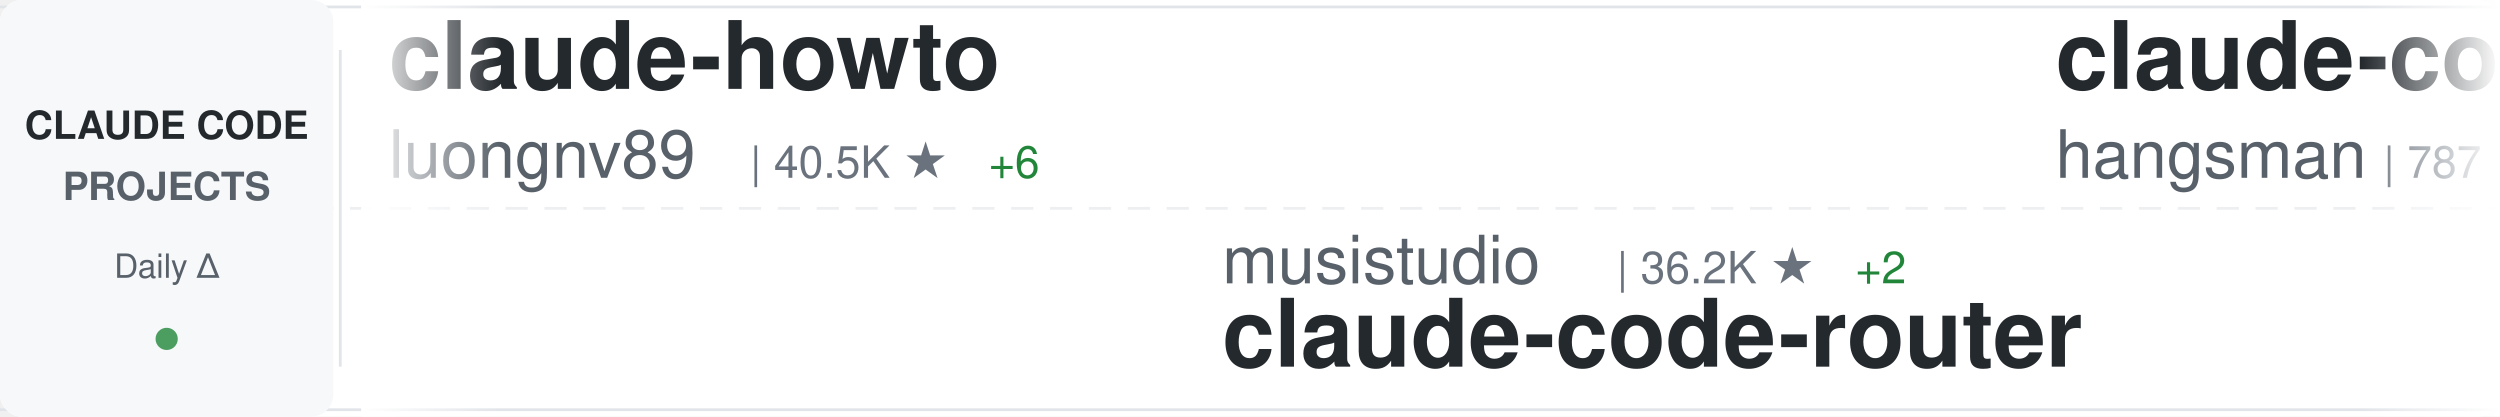
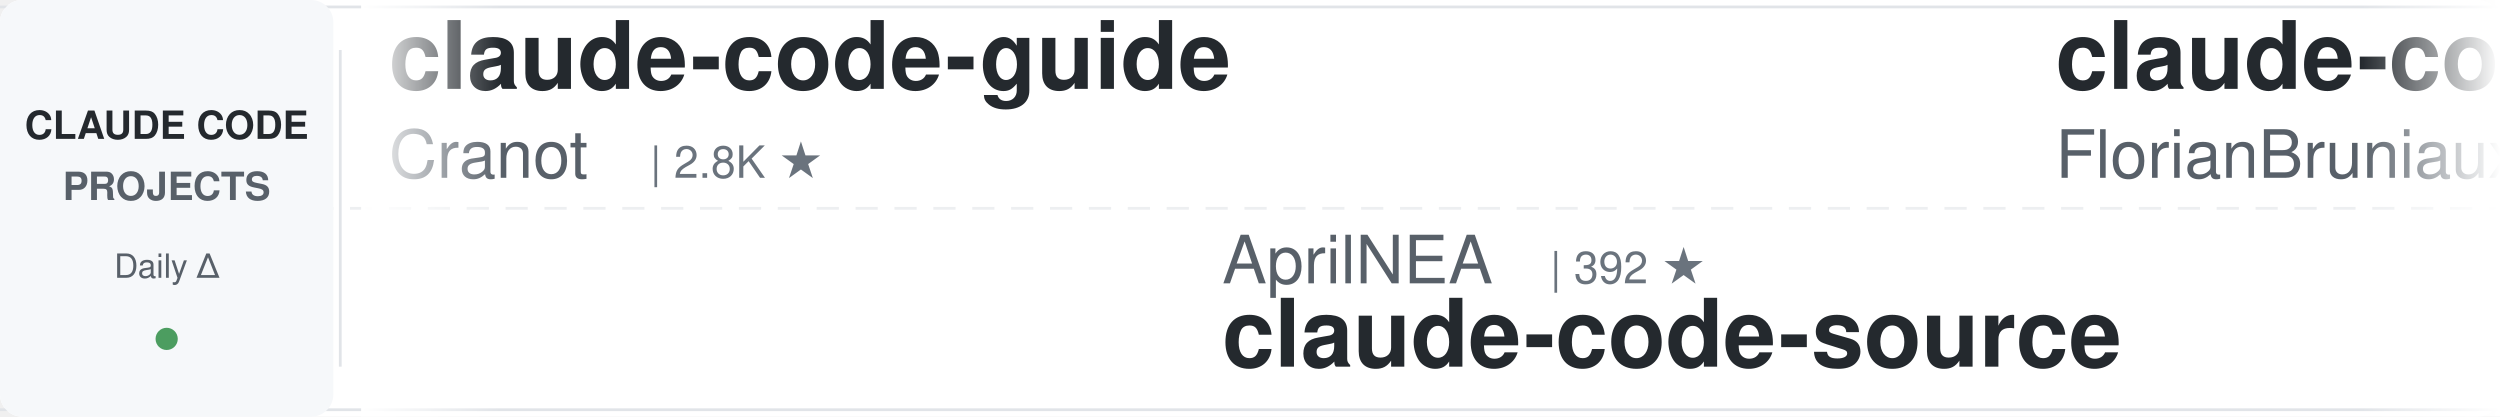
<svg xmlns="http://www.w3.org/2000/svg" width="900" height="150">
  <defs>
    <linearGradient id="awesomeLeftFade" x1="0%" y1="0%" x2="100%" y2="0%">
      <stop offset="0%" style="stop-color:#ffffff;stop-opacity:1" />
      <stop offset="100%" style="stop-color:#ffffff;stop-opacity:0" />
    </linearGradient>
    <linearGradient id="awesomeRightFade" x1="0%" y1="0%" x2="100%" y2="0%">
      <stop offset="0%" style="stop-color:#ffffff;stop-opacity:0" />
      <stop offset="100%" style="stop-color:#ffffff;stop-opacity:1" />
    </linearGradient>
  </defs>
  <rect width="900" height="150" fill="#ffffff" rx="8" />
  <rect x="0" y="2" width="900" height="1" fill="#e1e4e8" />
  <rect x="0" y="147" width="900" height="1" fill="#e1e4e8" />
  <line x1="0" y1="75" x2="900" y2="75" stroke="#e1e4e8" stroke-width="1" stroke-dasharray="8 6" opacity="0.6" />
  <rect x="0" y="0" width="120" height="150" fill="#f6f8fa" rx="8" />
  <text x="60" y="50" font-family="-apple-system, BlinkMacSystemFont, 'Segoe UI', Helvetica, Arial, sans-serif" font-size="14" font-weight="600" fill="#24292e" text-anchor="middle">CLAUDE CODE</text>
  <text x="60" y="72" font-family="-apple-system, BlinkMacSystemFont, 'Segoe UI', Helvetica, Arial, sans-serif" font-size="14" font-weight="600" fill="#586069" text-anchor="middle">PROJECTS</text>
  <text x="60" y="100" font-family="-apple-system, BlinkMacSystemFont, 'Segoe UI', Helvetica, Arial, sans-serif" font-size="12" font-weight="500" fill="#586069" text-anchor="middle">Daily Δ</text>
  <circle cx="60" cy="122" r="4" fill="#22863a" opacity="0.8" />
  <rect x="122" y="18" width="1" height="114" fill="#e1e4e8" />
  <clipPath id="awesomeTickerClip">
    <rect x="130" y="0" width="770" height="150" />
  </clipPath>
  <g clip-path="url(#awesomeTickerClip)">
    <g id="awesomeTickerItems">
      <animateTransform attributeName="transform" attributeType="XML" type="translate" from="0 0" to="-3000 0" dur="54s" repeatCount="indefinite" />
      <g transform="translate(0, 0)">
-         <text x="140" y="32" font-family="-apple-system, BlinkMacSystemFont, 'Segoe UI', Helvetica, Arial, sans-serif" font-size="34" font-weight="600" fill="#24292e">claude-howto</text>
-         <text x="140" y="64" font-family="-apple-system, BlinkMacSystemFont, 'Segoe UI', Helvetica, Arial, sans-serif" font-size="24" font-weight="400" fill="#586069">luongnv89</text>
-         <text x="270" y="64" font-family="-apple-system, BlinkMacSystemFont, 'Segoe UI', Helvetica, Arial, sans-serif" font-size="16" font-weight="500" fill="#6a737d">| 40.5K ★</text>
-         <text x="356" y="64" font-family="-apple-system, BlinkMacSystemFont, 'Segoe UI', Helvetica, Arial, sans-serif" font-size="16" font-weight="500" fill="#22863a"> +6</text>
+         <text x="140" y="32" font-family="-apple-system, BlinkMacSystemFont, 'Segoe UI', Helvetica, Arial, sans-serif" font-size="34" font-weight="600" fill="#24292e">claude-code-guide</text>
+         <text x="140" y="64" font-family="-apple-system, BlinkMacSystemFont, 'Segoe UI', Helvetica, Arial, sans-serif" font-size="24" font-weight="400" fill="#586069">Cranot</text>
+         <text x="234" y="64" font-family="-apple-system, BlinkMacSystemFont, 'Segoe UI', Helvetica, Arial, sans-serif" font-size="16" font-weight="500" fill="#6a737d">| 2.8K ★</text>
      </g>
      <g transform="translate(300, 0)">
-         <text x="140" y="102" font-family="-apple-system, BlinkMacSystemFont, 'Segoe UI', Helvetica, Arial, sans-serif" font-size="24" font-weight="400" fill="#586069">musistudio</text>
-         <text x="282" y="102" font-family="-apple-system, BlinkMacSystemFont, 'Segoe UI', Helvetica, Arial, sans-serif" font-size="16" font-weight="500" fill="#6a737d">| 36.2K ★</text>
-         <text x="368" y="102" font-family="-apple-system, BlinkMacSystemFont, 'Segoe UI', Helvetica, Arial, sans-serif" font-size="16" font-weight="500" fill="#22863a"> +2</text>
-         <text x="140" y="132" font-family="-apple-system, BlinkMacSystemFont, 'Segoe UI', Helvetica, Arial, sans-serif" font-size="34" font-weight="600" fill="#24292e">claude-code-router</text>
+         <text x="140" y="102" font-family="-apple-system, BlinkMacSystemFont, 'Segoe UI', Helvetica, Arial, sans-serif" font-size="24" font-weight="400" fill="#586069">AprilNEA</text>
+         <text x="258" y="102" font-family="-apple-system, BlinkMacSystemFont, 'Segoe UI', Helvetica, Arial, sans-serif" font-size="16" font-weight="500" fill="#6a737d">| 392 ★</text>
+         <text x="140" y="132" font-family="-apple-system, BlinkMacSystemFont, 'Segoe UI', Helvetica, Arial, sans-serif" font-size="34" font-weight="600" fill="#24292e">claude-code-source</text>
      </g>
      <g transform="translate(600, 0)">
-         <text x="140" y="32" font-family="-apple-system, BlinkMacSystemFont, 'Segoe UI', Helvetica, Arial, sans-serif" font-size="34" font-weight="600" fill="#24292e">claude-code-source</text>
-         <text x="140" y="64" font-family="-apple-system, BlinkMacSystemFont, 'Segoe UI', Helvetica, Arial, sans-serif" font-size="24" font-weight="400" fill="#586069">hangsman</text>
-         <text x="258" y="64" font-family="-apple-system, BlinkMacSystemFont, 'Segoe UI', Helvetica, Arial, sans-serif" font-size="16" font-weight="500" fill="#6a737d">| 787 ★</text>
+         <text x="140" y="32" font-family="-apple-system, BlinkMacSystemFont, 'Segoe UI', Helvetica, Arial, sans-serif" font-size="34" font-weight="600" fill="#24292e">claude-code-ultimate-gui...</text>
+         <text x="140" y="64" font-family="-apple-system, BlinkMacSystemFont, 'Segoe UI', Helvetica, Arial, sans-serif" font-size="24" font-weight="400" fill="#586069">FlorianBruniaux</text>
+         <text x="342" y="64" font-family="-apple-system, BlinkMacSystemFont, 'Segoe UI', Helvetica, Arial, sans-serif" font-size="16" font-weight="500" fill="#6a737d">| 5.6K ★</text>
      </g>
      <g transform="translate(900, 0)">
-         <text x="140" y="102" font-family="-apple-system, BlinkMacSystemFont, 'Segoe UI', Helvetica, Arial, sans-serif" font-size="24" font-weight="400" fill="#586069">pedrohcgs</text>
-         <text x="270" y="102" font-family="-apple-system, BlinkMacSystemFont, 'Segoe UI', Helvetica, Arial, sans-serif" font-size="16" font-weight="500" fill="#6a737d">| 1.4K ★</text>
-         <text x="140" y="132" font-family="-apple-system, BlinkMacSystemFont, 'Segoe UI', Helvetica, Arial, sans-serif" font-size="34" font-weight="600" fill="#24292e">claude-code-my-workflow</text>
+         <text x="140" y="102" font-family="-apple-system, BlinkMacSystemFont, 'Segoe UI', Helvetica, Arial, sans-serif" font-size="24" font-weight="400" fill="#586069">fuergaosi233</text>
+         <text x="306" y="102" font-family="-apple-system, BlinkMacSystemFont, 'Segoe UI', Helvetica, Arial, sans-serif" font-size="16" font-weight="500" fill="#6a737d">| 2.8K ★</text>
+         <text x="140" y="132" font-family="-apple-system, BlinkMacSystemFont, 'Segoe UI', Helvetica, Arial, sans-serif" font-size="34" font-weight="600" fill="#24292e">claude-code-proxy</text>
      </g>
      <g transform="translate(1200, 0)">
-         <text x="140" y="32" font-family="-apple-system, BlinkMacSystemFont, 'Segoe UI', Helvetica, Arial, sans-serif" font-size="34" font-weight="600" fill="#24292e">claude-code-settings</text>
-         <text x="140" y="64" font-family="-apple-system, BlinkMacSystemFont, 'Segoe UI', Helvetica, Arial, sans-serif" font-size="24" font-weight="400" fill="#586069">feiskyer</text>
-         <text x="258" y="64" font-family="-apple-system, BlinkMacSystemFont, 'Segoe UI', Helvetica, Arial, sans-serif" font-size="16" font-weight="500" fill="#6a737d">| 1.6K ★</text>
+         <text x="140" y="32" font-family="-apple-system, BlinkMacSystemFont, 'Segoe UI', Helvetica, Arial, sans-serif" font-size="34" font-weight="600" fill="#24292e">pi-vs-claude-code</text>
+         <text x="140" y="64" font-family="-apple-system, BlinkMacSystemFont, 'Segoe UI', Helvetica, Arial, sans-serif" font-size="24" font-weight="400" fill="#586069">disler</text>
+         <text x="234" y="64" font-family="-apple-system, BlinkMacSystemFont, 'Segoe UI', Helvetica, Arial, sans-serif" font-size="16" font-weight="500" fill="#6a737d">| 1.5K ★</text>
+         <text x="311" y="64" font-family="-apple-system, BlinkMacSystemFont, 'Segoe UI', Helvetica, Arial, sans-serif" font-size="16" font-weight="500" fill="#22863a"> +1</text>
      </g>
      <g transform="translate(1500, 0)">
-         <text x="140" y="102" font-family="-apple-system, BlinkMacSystemFont, 'Segoe UI', Helvetica, Arial, sans-serif" font-size="24" font-weight="400" fill="#586069">davila7</text>
-         <text x="246" y="102" font-family="-apple-system, BlinkMacSystemFont, 'Segoe UI', Helvetica, Arial, sans-serif" font-size="16" font-weight="500" fill="#6a737d">| 29.9K ★</text>
-         <text x="332" y="102" font-family="-apple-system, BlinkMacSystemFont, 'Segoe UI', Helvetica, Arial, sans-serif" font-size="16" font-weight="500" fill="#22863a"> +2</text>
-         <text x="140" y="132" font-family="-apple-system, BlinkMacSystemFont, 'Segoe UI', Helvetica, Arial, sans-serif" font-size="34" font-weight="600" fill="#24292e">claude-code-templates</text>
+         <text x="140" y="102" font-family="-apple-system, BlinkMacSystemFont, 'Segoe UI', Helvetica, Arial, sans-serif" font-size="24" font-weight="400" fill="#586069">edmund-io</text>
+         <text x="270" y="102" font-family="-apple-system, BlinkMacSystemFont, 'Segoe UI', Helvetica, Arial, sans-serif" font-size="16" font-weight="500" fill="#6a737d">| 1.5K ★</text>
+         <text x="140" y="132" font-family="-apple-system, BlinkMacSystemFont, 'Segoe UI', Helvetica, Arial, sans-serif" font-size="34" font-weight="600" fill="#24292e">edmunds-claude-code</text>
      </g>
      <g transform="translate(1800, 0)">
-         <text x="140" y="32" font-family="-apple-system, BlinkMacSystemFont, 'Segoe UI', Helvetica, Arial, sans-serif" font-size="34" font-weight="600" fill="#24292e">claude-code-hub</text>
-         <text x="140" y="64" font-family="-apple-system, BlinkMacSystemFont, 'Segoe UI', Helvetica, Arial, sans-serif" font-size="24" font-weight="400" fill="#586069">ding113</text>
-         <text x="246" y="64" font-family="-apple-system, BlinkMacSystemFont, 'Segoe UI', Helvetica, Arial, sans-serif" font-size="16" font-weight="500" fill="#6a737d">| 3.3K ★</text>
-         <text x="323" y="64" font-family="-apple-system, BlinkMacSystemFont, 'Segoe UI', Helvetica, Arial, sans-serif" font-size="16" font-weight="500" fill="#22863a"> +1</text>
+         <text x="140" y="32" font-family="-apple-system, BlinkMacSystemFont, 'Segoe UI', Helvetica, Arial, sans-serif" font-size="34" font-weight="600" fill="#24292e">claude_codex_bridge</text>
+         <text x="140" y="64" font-family="-apple-system, BlinkMacSystemFont, 'Segoe UI', Helvetica, Arial, sans-serif" font-size="24" font-weight="400" fill="#586069">SeemSeam</text>
+         <text x="258" y="64" font-family="-apple-system, BlinkMacSystemFont, 'Segoe UI', Helvetica, Arial, sans-serif" font-size="16" font-weight="500" fill="#6a737d">| 3.3K ★</text>
+         <text x="335" y="64" font-family="-apple-system, BlinkMacSystemFont, 'Segoe UI', Helvetica, Arial, sans-serif" font-size="16" font-weight="500" fill="#22863a"> +1</text>
      </g>
      <g transform="translate(2100, 0)">
-         <text x="140" y="102" font-family="-apple-system, BlinkMacSystemFont, 'Segoe UI', Helvetica, Arial, sans-serif" font-size="24" font-weight="400" fill="#586069">luyao618</text>
-         <text x="258" y="102" font-family="-apple-system, BlinkMacSystemFont, 'Segoe UI', Helvetica, Arial, sans-serif" font-size="16" font-weight="500" fill="#6a737d">| 1.6K ★</text>
-         <text x="335" y="102" font-family="-apple-system, BlinkMacSystemFont, 'Segoe UI', Helvetica, Arial, sans-serif" font-size="16" font-weight="500" fill="#22863a"> +1</text>
-         <text x="140" y="132" font-family="-apple-system, BlinkMacSystemFont, 'Segoe UI', Helvetica, Arial, sans-serif" font-size="34" font-weight="600" fill="#24292e">Claude-Code-Source-Study</text>
+         <text x="140" y="102" font-family="-apple-system, BlinkMacSystemFont, 'Segoe UI', Helvetica, Arial, sans-serif" font-size="24" font-weight="400" fill="#586069">disler</text>
+         <text x="234" y="102" font-family="-apple-system, BlinkMacSystemFont, 'Segoe UI', Helvetica, Arial, sans-serif" font-size="16" font-weight="500" fill="#6a737d">| 3.8K ★</text>
+         <text x="311" y="102" font-family="-apple-system, BlinkMacSystemFont, 'Segoe UI', Helvetica, Arial, sans-serif" font-size="16" font-weight="500" fill="#22863a"> +1</text>
+         <text x="140" y="132" font-family="-apple-system, BlinkMacSystemFont, 'Segoe UI', Helvetica, Arial, sans-serif" font-size="34" font-weight="600" fill="#24292e">claude-code-hooks-master...</text>
      </g>
      <g transform="translate(2400, 0)">
-         <text x="140" y="32" font-family="-apple-system, BlinkMacSystemFont, 'Segoe UI', Helvetica, Arial, sans-serif" font-size="34" font-weight="600" fill="#24292e">Dive-into-Claude-Code</text>
-         <text x="140" y="64" font-family="-apple-system, BlinkMacSystemFont, 'Segoe UI', Helvetica, Arial, sans-serif" font-size="24" font-weight="400" fill="#586069">VILA-Lab</text>
-         <text x="258" y="64" font-family="-apple-system, BlinkMacSystemFont, 'Segoe UI', Helvetica, Arial, sans-serif" font-size="16" font-weight="500" fill="#6a737d">| 2.0K ★</text>
+         <text x="140" y="32" font-family="-apple-system, BlinkMacSystemFont, 'Segoe UI', Helvetica, Arial, sans-serif" font-size="34" font-weight="600" fill="#24292e">skills</text>
+         <text x="140" y="64" font-family="-apple-system, BlinkMacSystemFont, 'Segoe UI', Helvetica, Arial, sans-serif" font-size="24" font-weight="400" fill="#586069">anthropics</text>
+         <text x="282" y="64" font-family="-apple-system, BlinkMacSystemFont, 'Segoe UI', Helvetica, Arial, sans-serif" font-size="16" font-weight="500" fill="#6a737d">| 164.1K ★</text>
+         <text x="377" y="64" font-family="-apple-system, BlinkMacSystemFont, 'Segoe UI', Helvetica, Arial, sans-serif" font-size="16" font-weight="500" fill="#22863a"> +34</text>
      </g>
      <g transform="translate(2700, 0)">
-         <text x="140" y="102" font-family="-apple-system, BlinkMacSystemFont, 'Segoe UI', Helvetica, Arial, sans-serif" font-size="24" font-weight="400" fill="#586069">wanshuiyin</text>
-         <text x="282" y="102" font-family="-apple-system, BlinkMacSystemFont, 'Segoe UI', Helvetica, Arial, sans-serif" font-size="16" font-weight="500" fill="#6a737d">| 13.8K ★</text>
-         <text x="368" y="102" font-family="-apple-system, BlinkMacSystemFont, 'Segoe UI', Helvetica, Arial, sans-serif" font-size="16" font-weight="500" fill="#22863a"> +5</text>
-         <text x="140" y="132" font-family="-apple-system, BlinkMacSystemFont, 'Segoe UI', Helvetica, Arial, sans-serif" font-size="34" font-weight="600" fill="#24292e">Auto-claude-code-researc...</text>
+         <text x="140" y="102" font-family="-apple-system, BlinkMacSystemFont, 'Segoe UI', Helvetica, Arial, sans-serif" font-size="24" font-weight="400" fill="#586069">guanshan</text>
+         <text x="258" y="102" font-family="-apple-system, BlinkMacSystemFont, 'Segoe UI', Helvetica, Arial, sans-serif" font-size="16" font-weight="500" fill="#6a737d">| 61 ★</text>
+         <text x="140" y="132" font-family="-apple-system, BlinkMacSystemFont, 'Segoe UI', Helvetica, Arial, sans-serif" font-size="34" font-weight="600" fill="#24292e">ClaudeCode</text>
      </g>
      <g transform="translate(3000, 0)">
-         <text x="140" y="32" font-family="-apple-system, BlinkMacSystemFont, 'Segoe UI', Helvetica, Arial, sans-serif" font-size="34" font-weight="600" fill="#24292e">claude-howto</text>
-         <text x="140" y="64" font-family="-apple-system, BlinkMacSystemFont, 'Segoe UI', Helvetica, Arial, sans-serif" font-size="24" font-weight="400" fill="#586069">luongnv89</text>
-         <text x="270" y="64" font-family="-apple-system, BlinkMacSystemFont, 'Segoe UI', Helvetica, Arial, sans-serif" font-size="16" font-weight="500" fill="#6a737d">| 40.5K ★</text>
-         <text x="356" y="64" font-family="-apple-system, BlinkMacSystemFont, 'Segoe UI', Helvetica, Arial, sans-serif" font-size="16" font-weight="500" fill="#22863a"> +6</text>
+         <text x="140" y="32" font-family="-apple-system, BlinkMacSystemFont, 'Segoe UI', Helvetica, Arial, sans-serif" font-size="34" font-weight="600" fill="#24292e">claude-code-guide</text>
+         <text x="140" y="64" font-family="-apple-system, BlinkMacSystemFont, 'Segoe UI', Helvetica, Arial, sans-serif" font-size="24" font-weight="400" fill="#586069">Cranot</text>
+         <text x="234" y="64" font-family="-apple-system, BlinkMacSystemFont, 'Segoe UI', Helvetica, Arial, sans-serif" font-size="16" font-weight="500" fill="#6a737d">| 2.8K ★</text>
      </g>
      <g transform="translate(3300, 0)">
-         <text x="140" y="102" font-family="-apple-system, BlinkMacSystemFont, 'Segoe UI', Helvetica, Arial, sans-serif" font-size="24" font-weight="400" fill="#586069">musistudio</text>
-         <text x="282" y="102" font-family="-apple-system, BlinkMacSystemFont, 'Segoe UI', Helvetica, Arial, sans-serif" font-size="16" font-weight="500" fill="#6a737d">| 36.2K ★</text>
-         <text x="368" y="102" font-family="-apple-system, BlinkMacSystemFont, 'Segoe UI', Helvetica, Arial, sans-serif" font-size="16" font-weight="500" fill="#22863a"> +2</text>
-         <text x="140" y="132" font-family="-apple-system, BlinkMacSystemFont, 'Segoe UI', Helvetica, Arial, sans-serif" font-size="34" font-weight="600" fill="#24292e">claude-code-router</text>
+         <text x="140" y="102" font-family="-apple-system, BlinkMacSystemFont, 'Segoe UI', Helvetica, Arial, sans-serif" font-size="24" font-weight="400" fill="#586069">AprilNEA</text>
+         <text x="258" y="102" font-family="-apple-system, BlinkMacSystemFont, 'Segoe UI', Helvetica, Arial, sans-serif" font-size="16" font-weight="500" fill="#6a737d">| 392 ★</text>
+         <text x="140" y="132" font-family="-apple-system, BlinkMacSystemFont, 'Segoe UI', Helvetica, Arial, sans-serif" font-size="34" font-weight="600" fill="#24292e">claude-code-source</text>
      </g>
      <g transform="translate(3600, 0)">
-         <text x="140" y="32" font-family="-apple-system, BlinkMacSystemFont, 'Segoe UI', Helvetica, Arial, sans-serif" font-size="34" font-weight="600" fill="#24292e">claude-code-source</text>
-         <text x="140" y="64" font-family="-apple-system, BlinkMacSystemFont, 'Segoe UI', Helvetica, Arial, sans-serif" font-size="24" font-weight="400" fill="#586069">hangsman</text>
-         <text x="258" y="64" font-family="-apple-system, BlinkMacSystemFont, 'Segoe UI', Helvetica, Arial, sans-serif" font-size="16" font-weight="500" fill="#6a737d">| 787 ★</text>
+         <text x="140" y="32" font-family="-apple-system, BlinkMacSystemFont, 'Segoe UI', Helvetica, Arial, sans-serif" font-size="34" font-weight="600" fill="#24292e">claude-code-ultimate-gui...</text>
+         <text x="140" y="64" font-family="-apple-system, BlinkMacSystemFont, 'Segoe UI', Helvetica, Arial, sans-serif" font-size="24" font-weight="400" fill="#586069">FlorianBruniaux</text>
+         <text x="342" y="64" font-family="-apple-system, BlinkMacSystemFont, 'Segoe UI', Helvetica, Arial, sans-serif" font-size="16" font-weight="500" fill="#6a737d">| 5.6K ★</text>
      </g>
      <g transform="translate(3900, 0)">
-         <text x="140" y="102" font-family="-apple-system, BlinkMacSystemFont, 'Segoe UI', Helvetica, Arial, sans-serif" font-size="24" font-weight="400" fill="#586069">pedrohcgs</text>
-         <text x="270" y="102" font-family="-apple-system, BlinkMacSystemFont, 'Segoe UI', Helvetica, Arial, sans-serif" font-size="16" font-weight="500" fill="#6a737d">| 1.4K ★</text>
-         <text x="140" y="132" font-family="-apple-system, BlinkMacSystemFont, 'Segoe UI', Helvetica, Arial, sans-serif" font-size="34" font-weight="600" fill="#24292e">claude-code-my-workflow</text>
+         <text x="140" y="102" font-family="-apple-system, BlinkMacSystemFont, 'Segoe UI', Helvetica, Arial, sans-serif" font-size="24" font-weight="400" fill="#586069">fuergaosi233</text>
+         <text x="306" y="102" font-family="-apple-system, BlinkMacSystemFont, 'Segoe UI', Helvetica, Arial, sans-serif" font-size="16" font-weight="500" fill="#6a737d">| 2.8K ★</text>
+         <text x="140" y="132" font-family="-apple-system, BlinkMacSystemFont, 'Segoe UI', Helvetica, Arial, sans-serif" font-size="34" font-weight="600" fill="#24292e">claude-code-proxy</text>
      </g>
    </g>
  </g>
  <rect x="130" y="0" width="50" height="150" fill="url(#awesomeLeftFade)" />
  <rect x="850" y="0" width="50" height="150" fill="url(#awesomeRightFade)" />
</svg>
